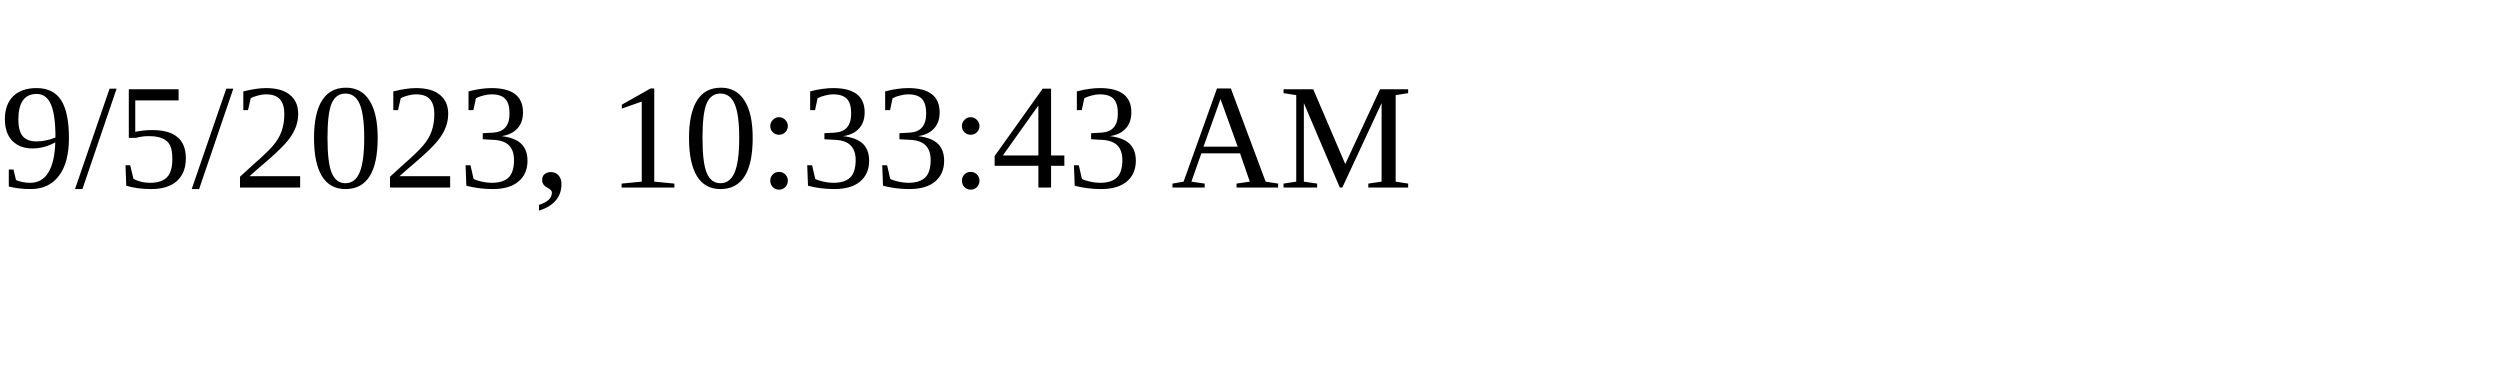
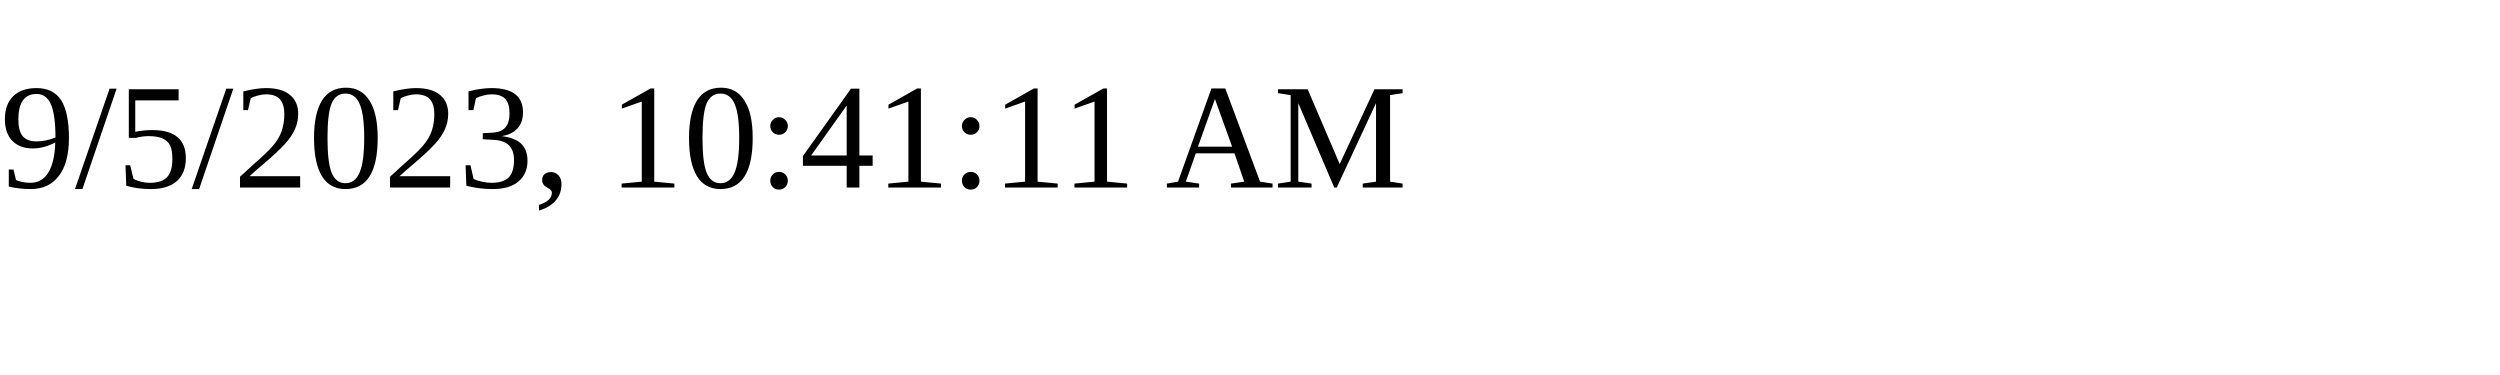
<svg xmlns="http://www.w3.org/2000/svg" height="30" width="200">
-   <text x="0" y="15">9/5/2023, 10:33:43 AM</text>
+   <text x="0" y="15">9/5/2023, 10:41:11 AM</text>
</svg>
